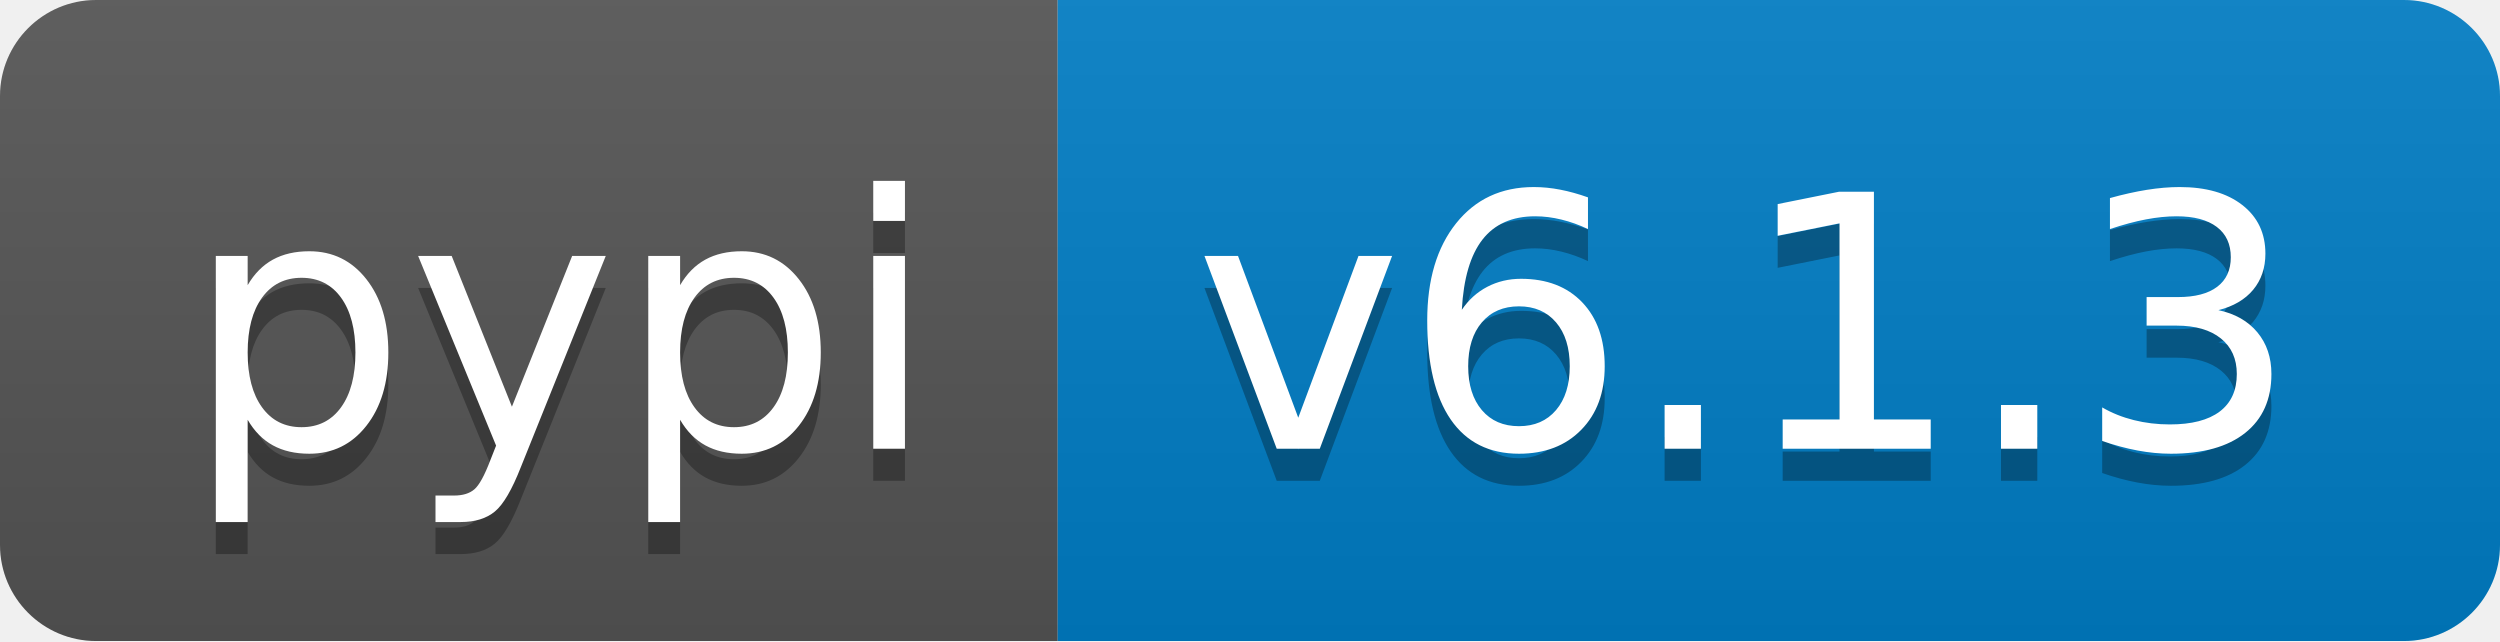
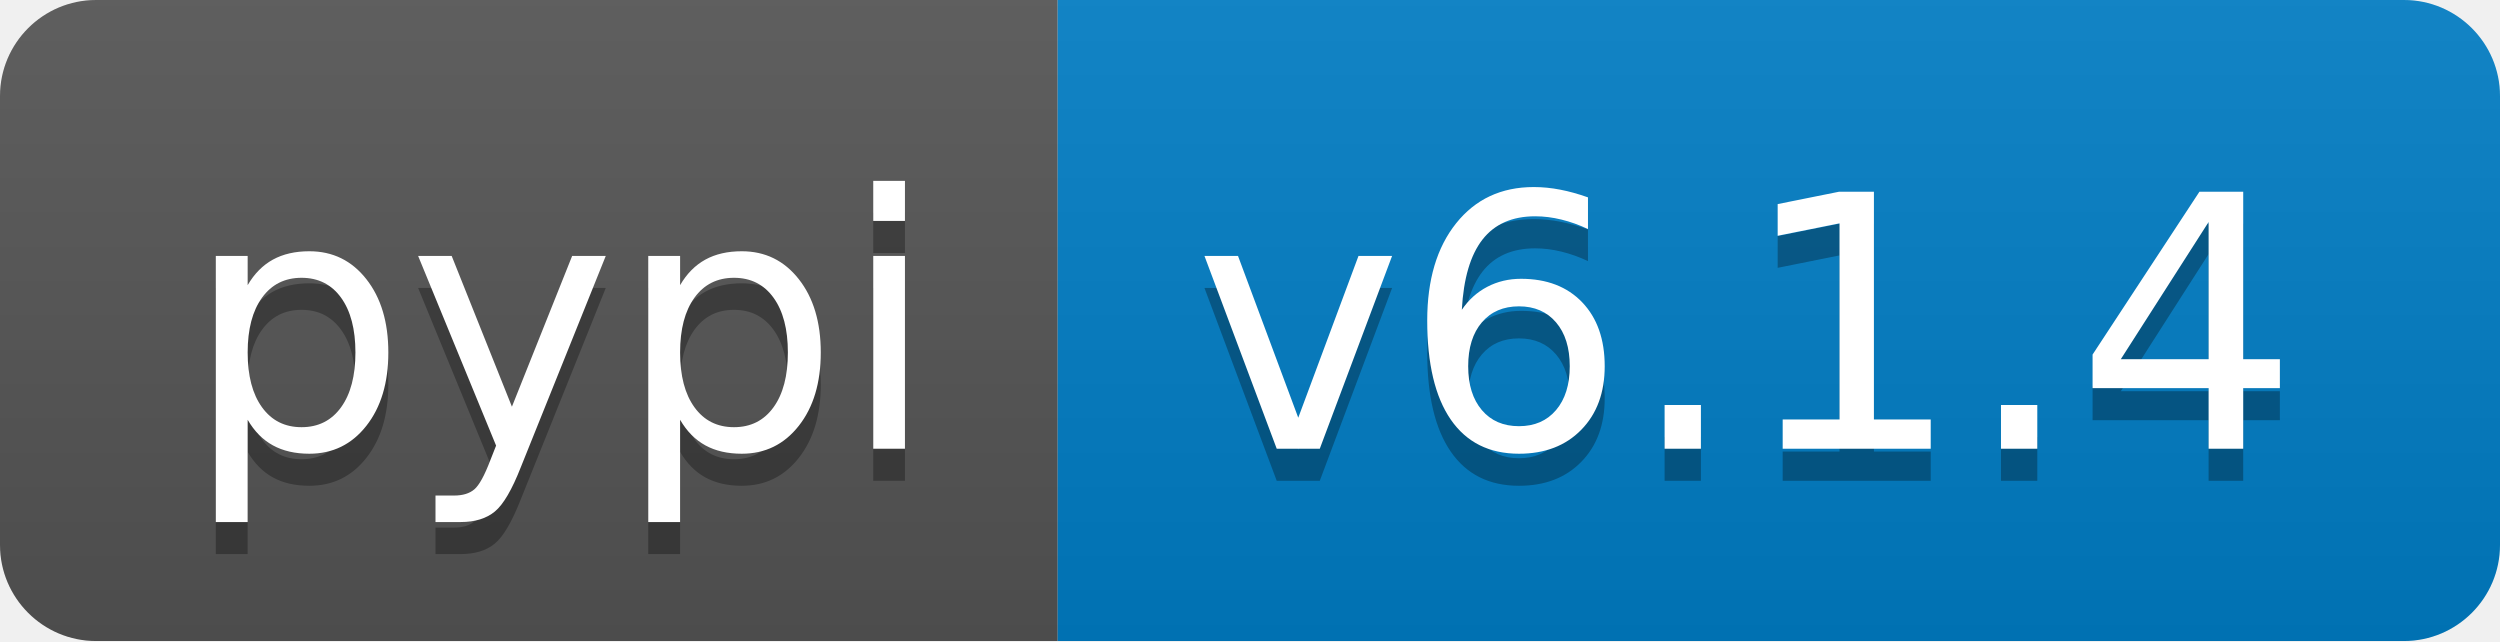
<svg xmlns="http://www.w3.org/2000/svg" width="78" height="20">
  <linearGradient id="s" x2="0" y2="100%">
    <stop offset="0" stop-color="#bbb" stop-opacity=".1" />
    <stop offset="1" stop-opacity=".1" />
  </linearGradient>
  <clipPath id="r">
    <rect width="78" height="20" rx="3" fill="#fff" />
  </clipPath>
  <g clip-path="url(#r)">
    <rect width="33" height="20" fill="#555" />
    <rect x="33" width="45" height="20" fill="#007ec6" />
    <rect width="78" height="20" fill="url(#s)" />
  </g>
  <g fill="#fff" text-anchor="middle" font-family="Verdana,Geneva,DejaVu Sans,sans-serif" text-rendering="geometricPrecision" font-size="110">
    <text x="175" y="150" fill="#010101" fill-opacity=".3" transform="scale(.1)" textLength="230">pypi</text>
    <text x="175" y="140" transform="scale(.1)" textLength="230">pypi</text>
-     <text x="545" y="150" fill="#010101" fill-opacity=".3" transform="scale(.1)" textLength="350">v6.1.3</text>
-     <text x="545" y="140" transform="scale(.1)" textLength="350">v6.1.3</text>
+     <text x="545" y="150" fill="#010101" fill-opacity=".3" transform="scale(.1)" textLength="350">v6.1.4</text>
+     <text x="545" y="140" transform="scale(.1)" textLength="350">v6.1.4</text>
  </g>
</svg>
